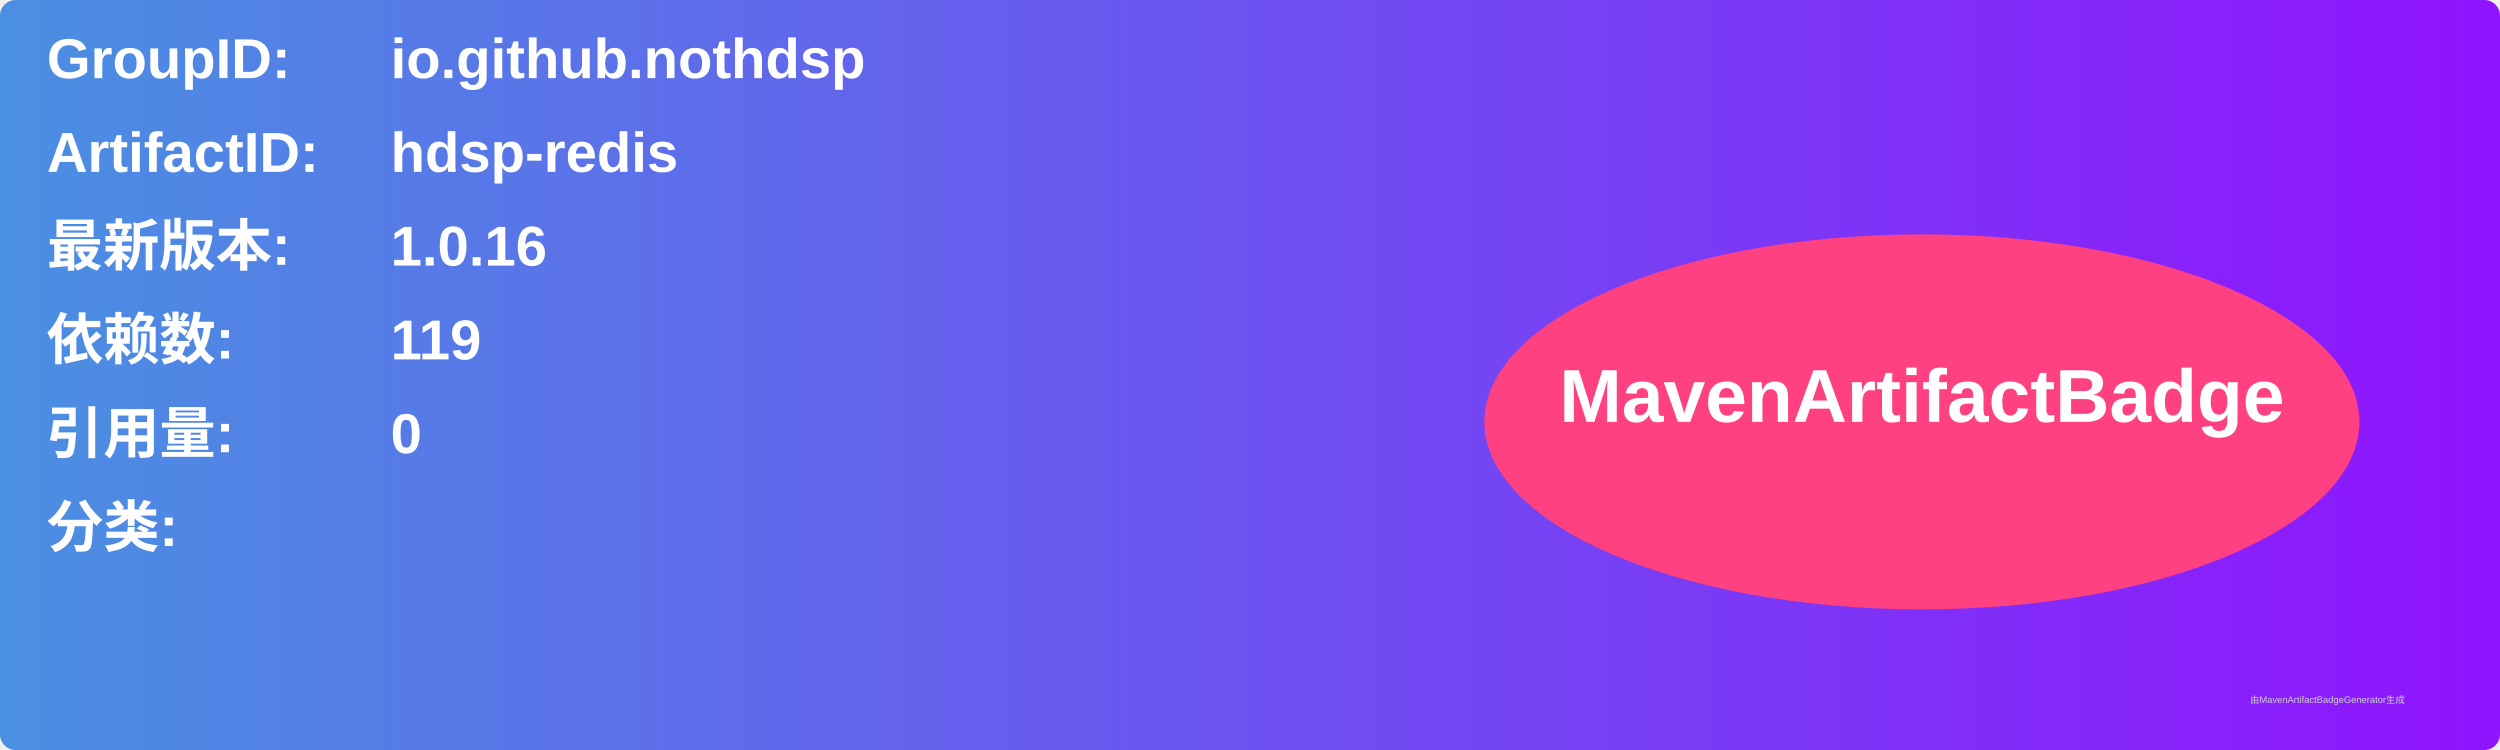
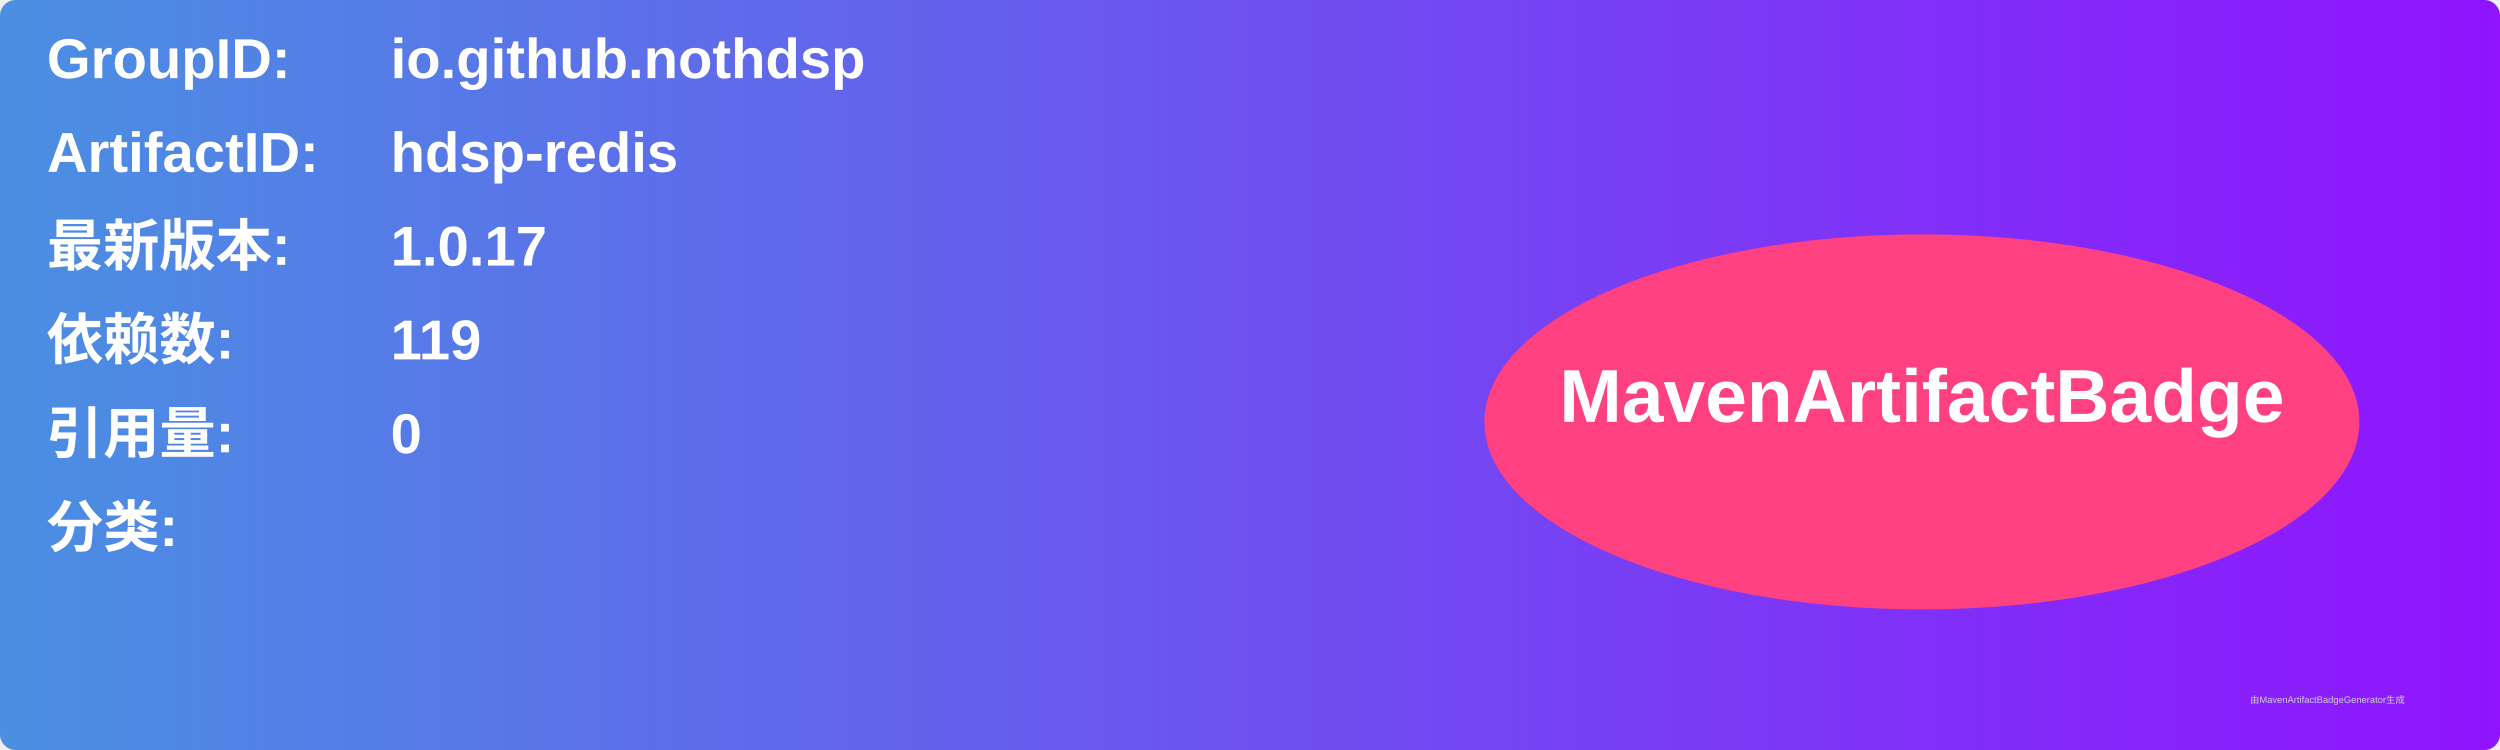
<svg xmlns="http://www.w3.org/2000/svg" width="800" height="240" viewBox="0 0 800 240">
  <linearGradient id="grad" x1="0%" y1="0%" x2="100%" y2="0%">
    <stop offset="0%" stop-color="#4a90e2" />
    <stop offset="100%" stop-color="#9013fe" />
  </linearGradient>
  <rect width="100%" height="100%" rx="5" ry="5" fill="url(#grad)" />
  <g transform="translate(15, 15)">
    <text x="0" y="10" font-family="Arial" font-size="18" fill="white" font-weight="bold" width="260">GroupID:</text>
    <text x="110" y="10" font-family="Arial" font-size="18" fill="white" font-weight="bold" width="460">io.github.nothdsp</text>
    <text x="0" y="40" font-family="Arial" font-size="18" fill="white" font-weight="bold" width="260">ArtifactID:</text>
    <text x="110" y="40" font-family="Arial" font-size="18" fill="white" font-weight="bold" width="460">hdsp-redis</text>
    <text x="0" y="70" font-family="Arial" font-size="18" fill="white" font-weight="bold">最新版本:</text>
    <text x="110" y="70" font-family="Arial" font-size="18" fill="white" font-weight="bold">
-       <tspan font-weight="bold">1.0.16</tspan>
+       <tspan font-weight="bold">1.0.17</tspan>
    </text>
    <text x="0" y="100" font-family="Arial" font-size="18" fill="white" font-weight="bold">依赖数: </text>
    <text x="110" y="100" font-family="Arial" font-size="18" fill="white">
      <tspan font-weight="bold">119</tspan>
    </text>
    <text x="0" y="130" font-family="Arial" font-size="18" fill="white" font-weight="bold">引用量: </text>
    <text x="110" y="130" font-family="Arial" font-size="18" fill="white">
      <tspan font-weight="bold">0</tspan>
    </text>
    <text x="0" y="160" font-family="Arial" font-size="18" fill="white" font-weight="bold">分类:</text>
    <text x="10" y="190" font-family="Arial" font-size="10" fill="white">
      <tspan font-weight="bold" />
    </text>
    <ellipse cx="600" cy="120" rx="140" ry="60" fill="#ff4081" />
    <text x="600" y="120" text-anchor="middle" font-family="Arial" font-size="24" fill="white" font-weight="bold">MavenArtifactBadge</text>
  </g>
  <text x="720" y="225" font-family="Arial" font-size="3" fill="#d0d0d0">由MavenArtifactBadgeGenerator生成</text>
</svg>
